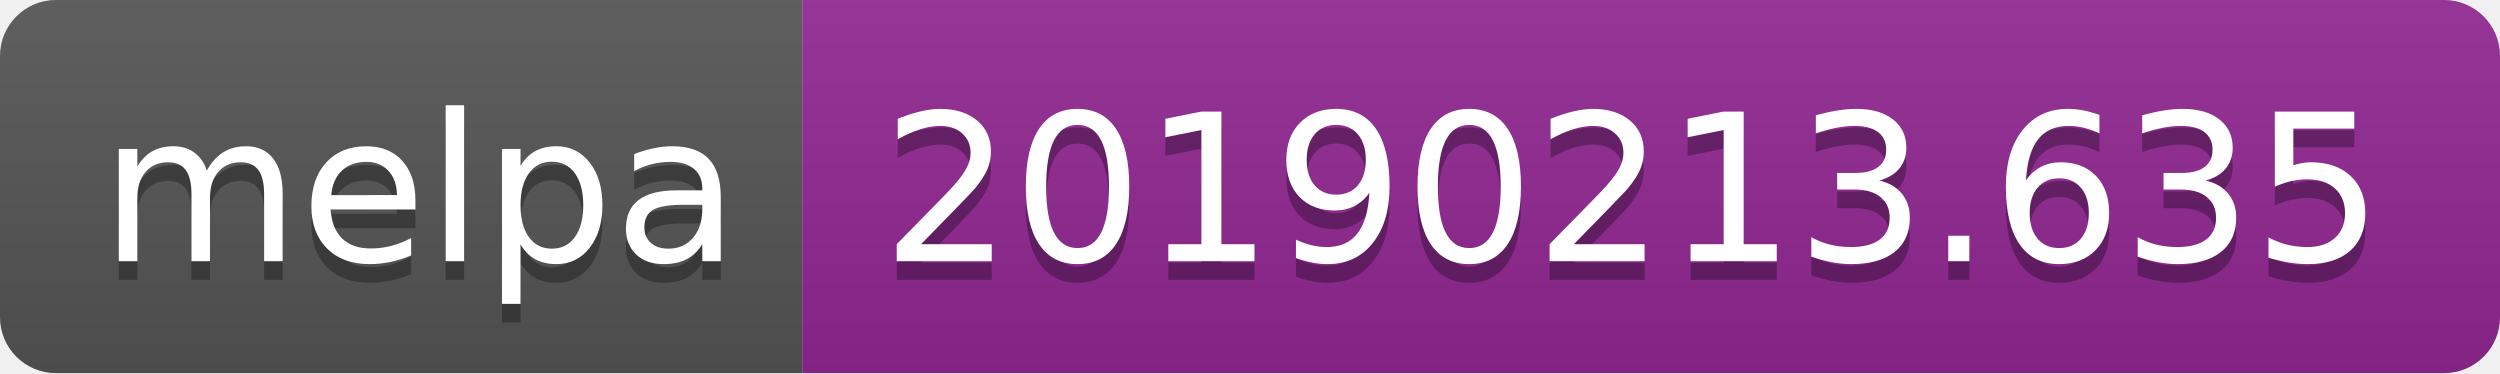
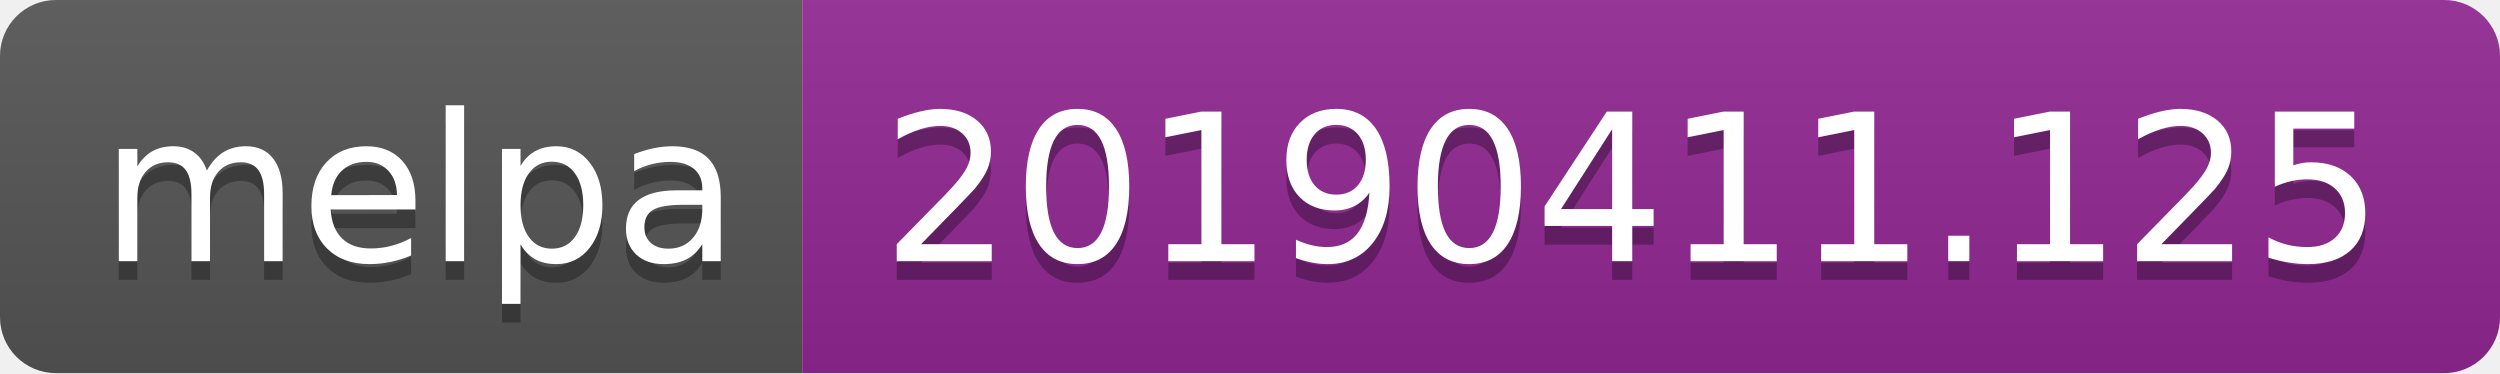
<svg xmlns="http://www.w3.org/2000/svg" width="134" height="20">
  <linearGradient id="b" x2="0" y2="100%">
    <stop offset="0" stop-color="#bbb" stop-opacity=".1" />
    <stop offset="1" stop-opacity=".1" />
  </linearGradient>
  <clipPath id="a">
    <rect width="134" height="20" rx="3" fill="#fff" />
  </clipPath>
  <g clip-path="url(#a)">
    <path fill="#555" d="M0 0h43v20H0z" />
    <path fill="#922793" d="M43 0h91v20H43z" />
    <path fill="url(#b)" d="M0 0h134v20H0z" />
  </g>
  <g fill="#fff" text-anchor="middle" font-family="DejaVu Sans,Verdana,Geneva,sans-serif" font-size="110">
    <text x="225" y="150" fill="#010101" fill-opacity=".3" transform="scale(.1)" textLength="330">melpa</text>
    <text x="225" y="140" transform="scale(.1)" textLength="330">melpa</text>
-     <text x="875" y="150" fill="#010101" fill-opacity=".3" transform="scale(.1)" textLength="810">20190213.635</text>
-     <text x="875" y="140" transform="scale(.1)" textLength="810">20190213.635</text>
+     <text x="875" y="150" fill="#010101" fill-opacity=".3" transform="scale(.1)" textLength="810">20190411.125</text>
+     <text x="875" y="140" transform="scale(.1)" textLength="810">20190411.125</text>
  </g>
</svg>
